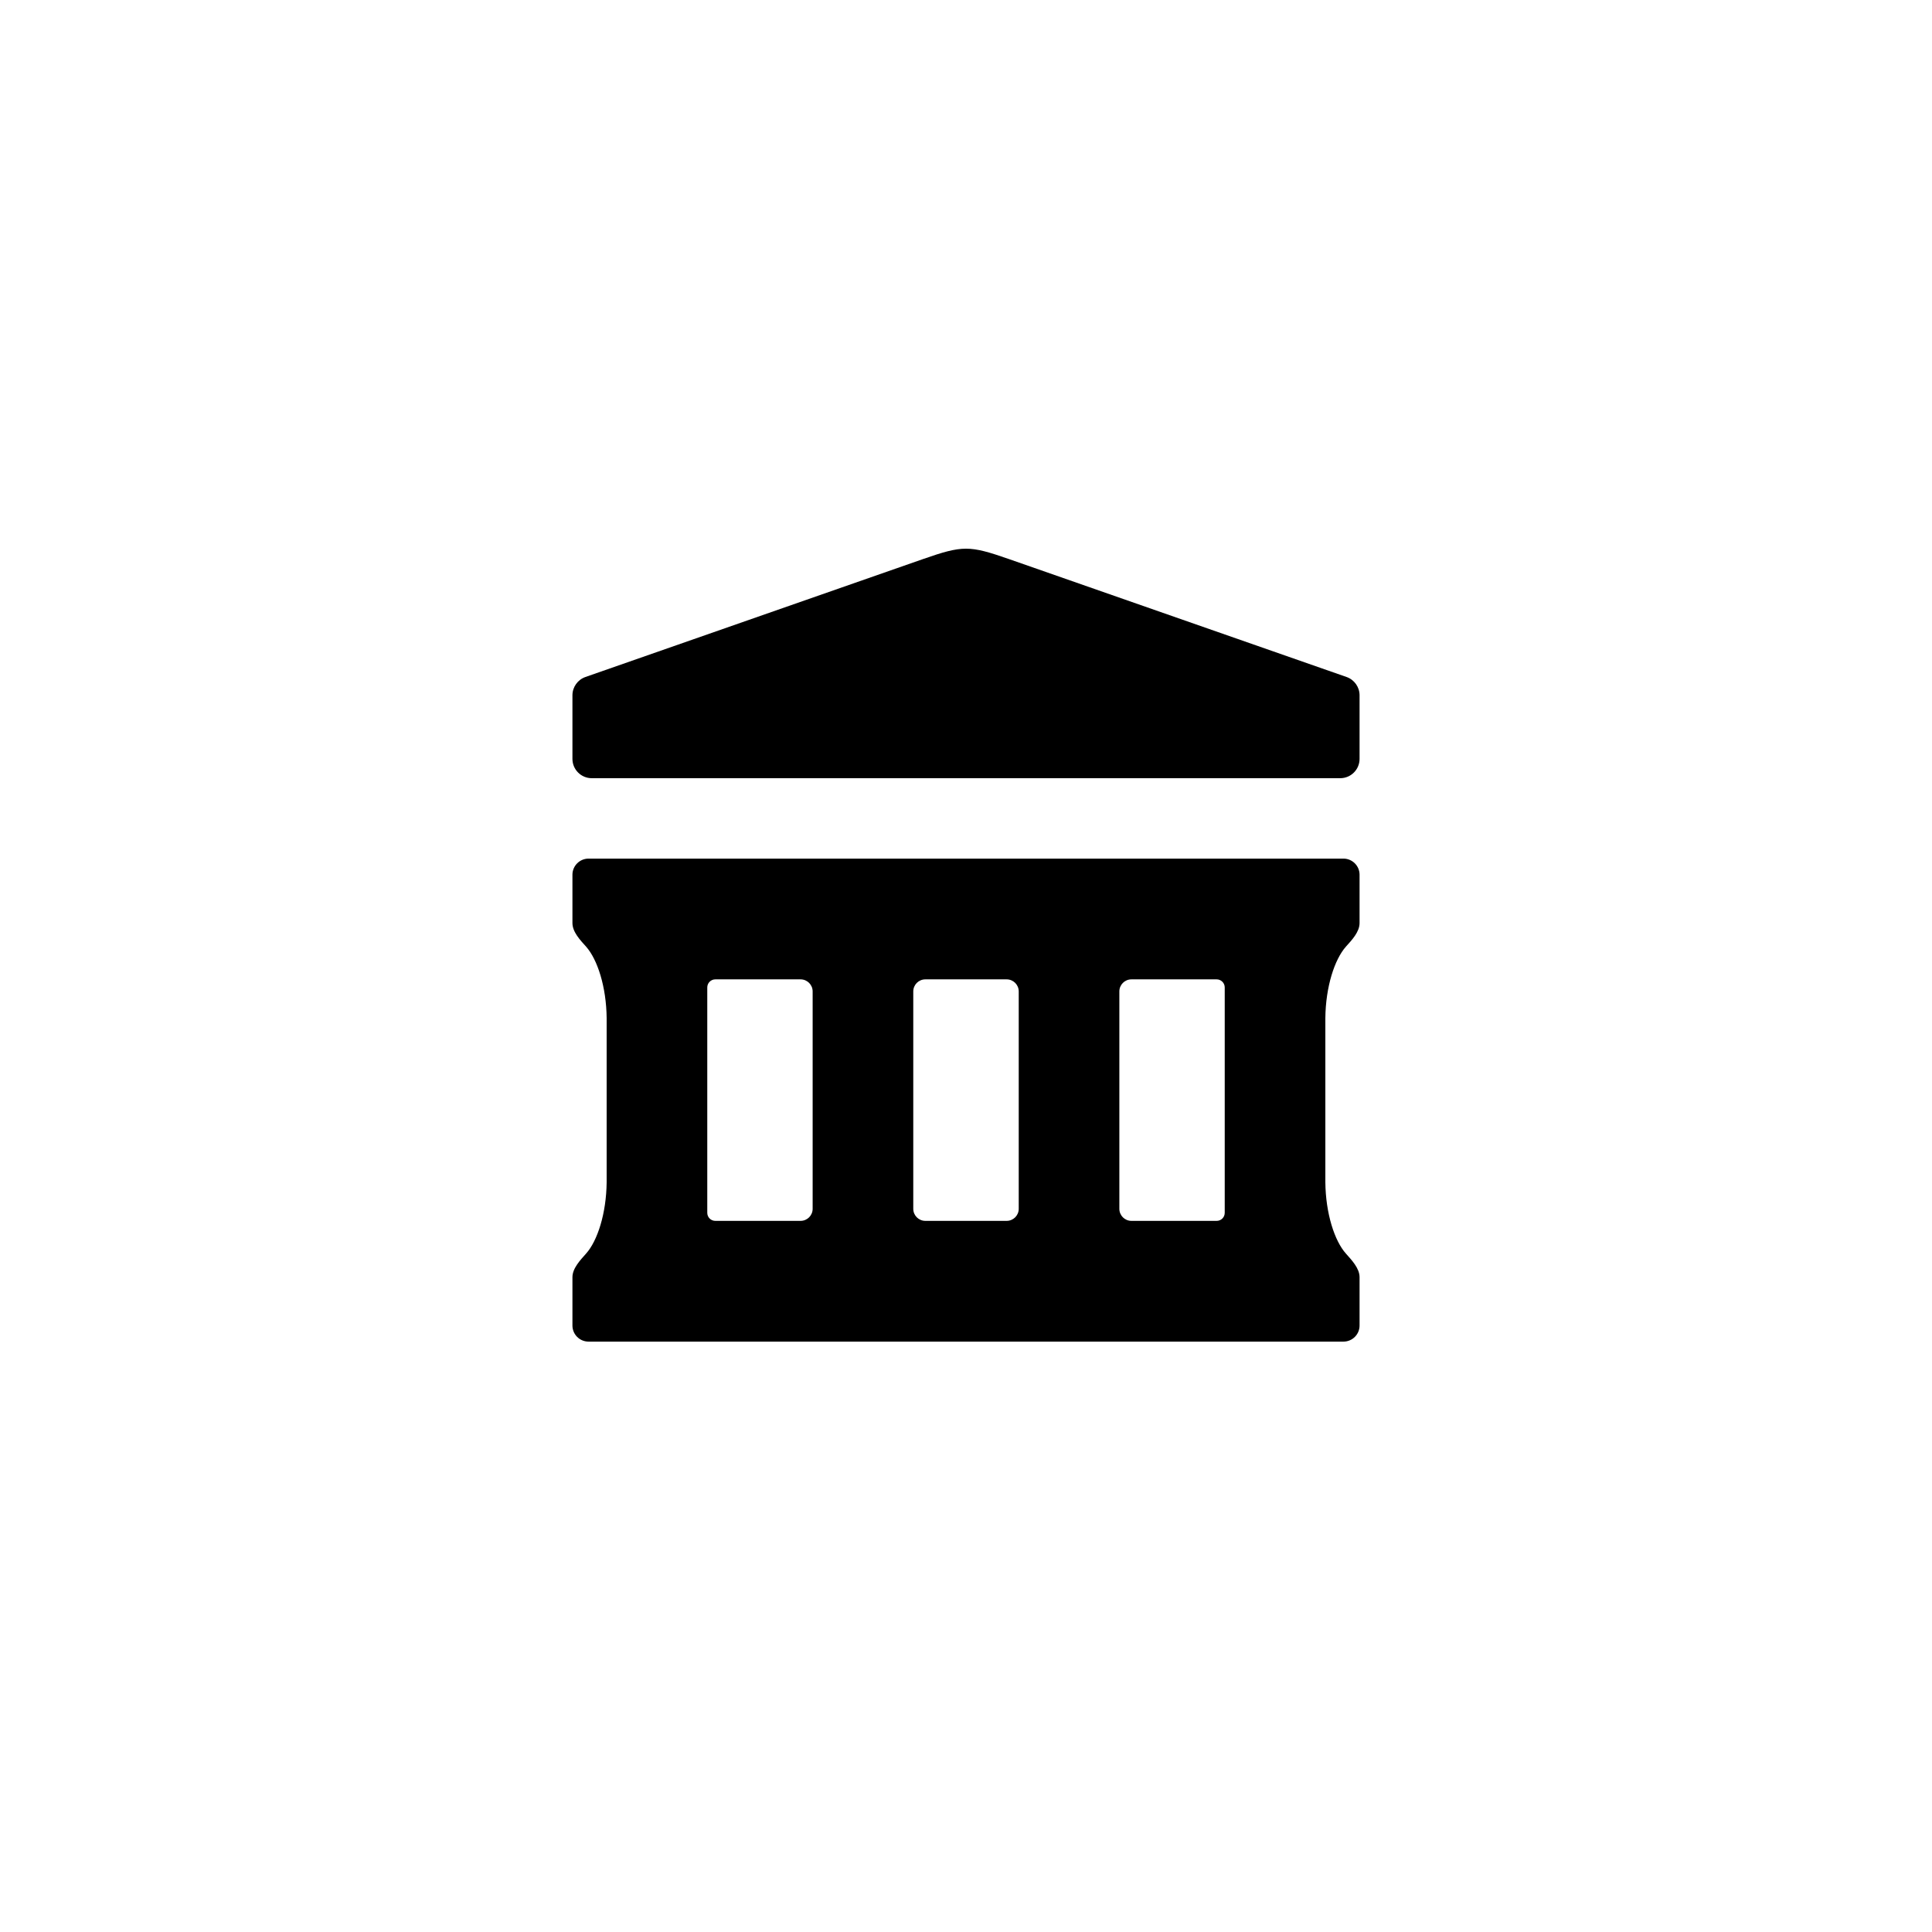
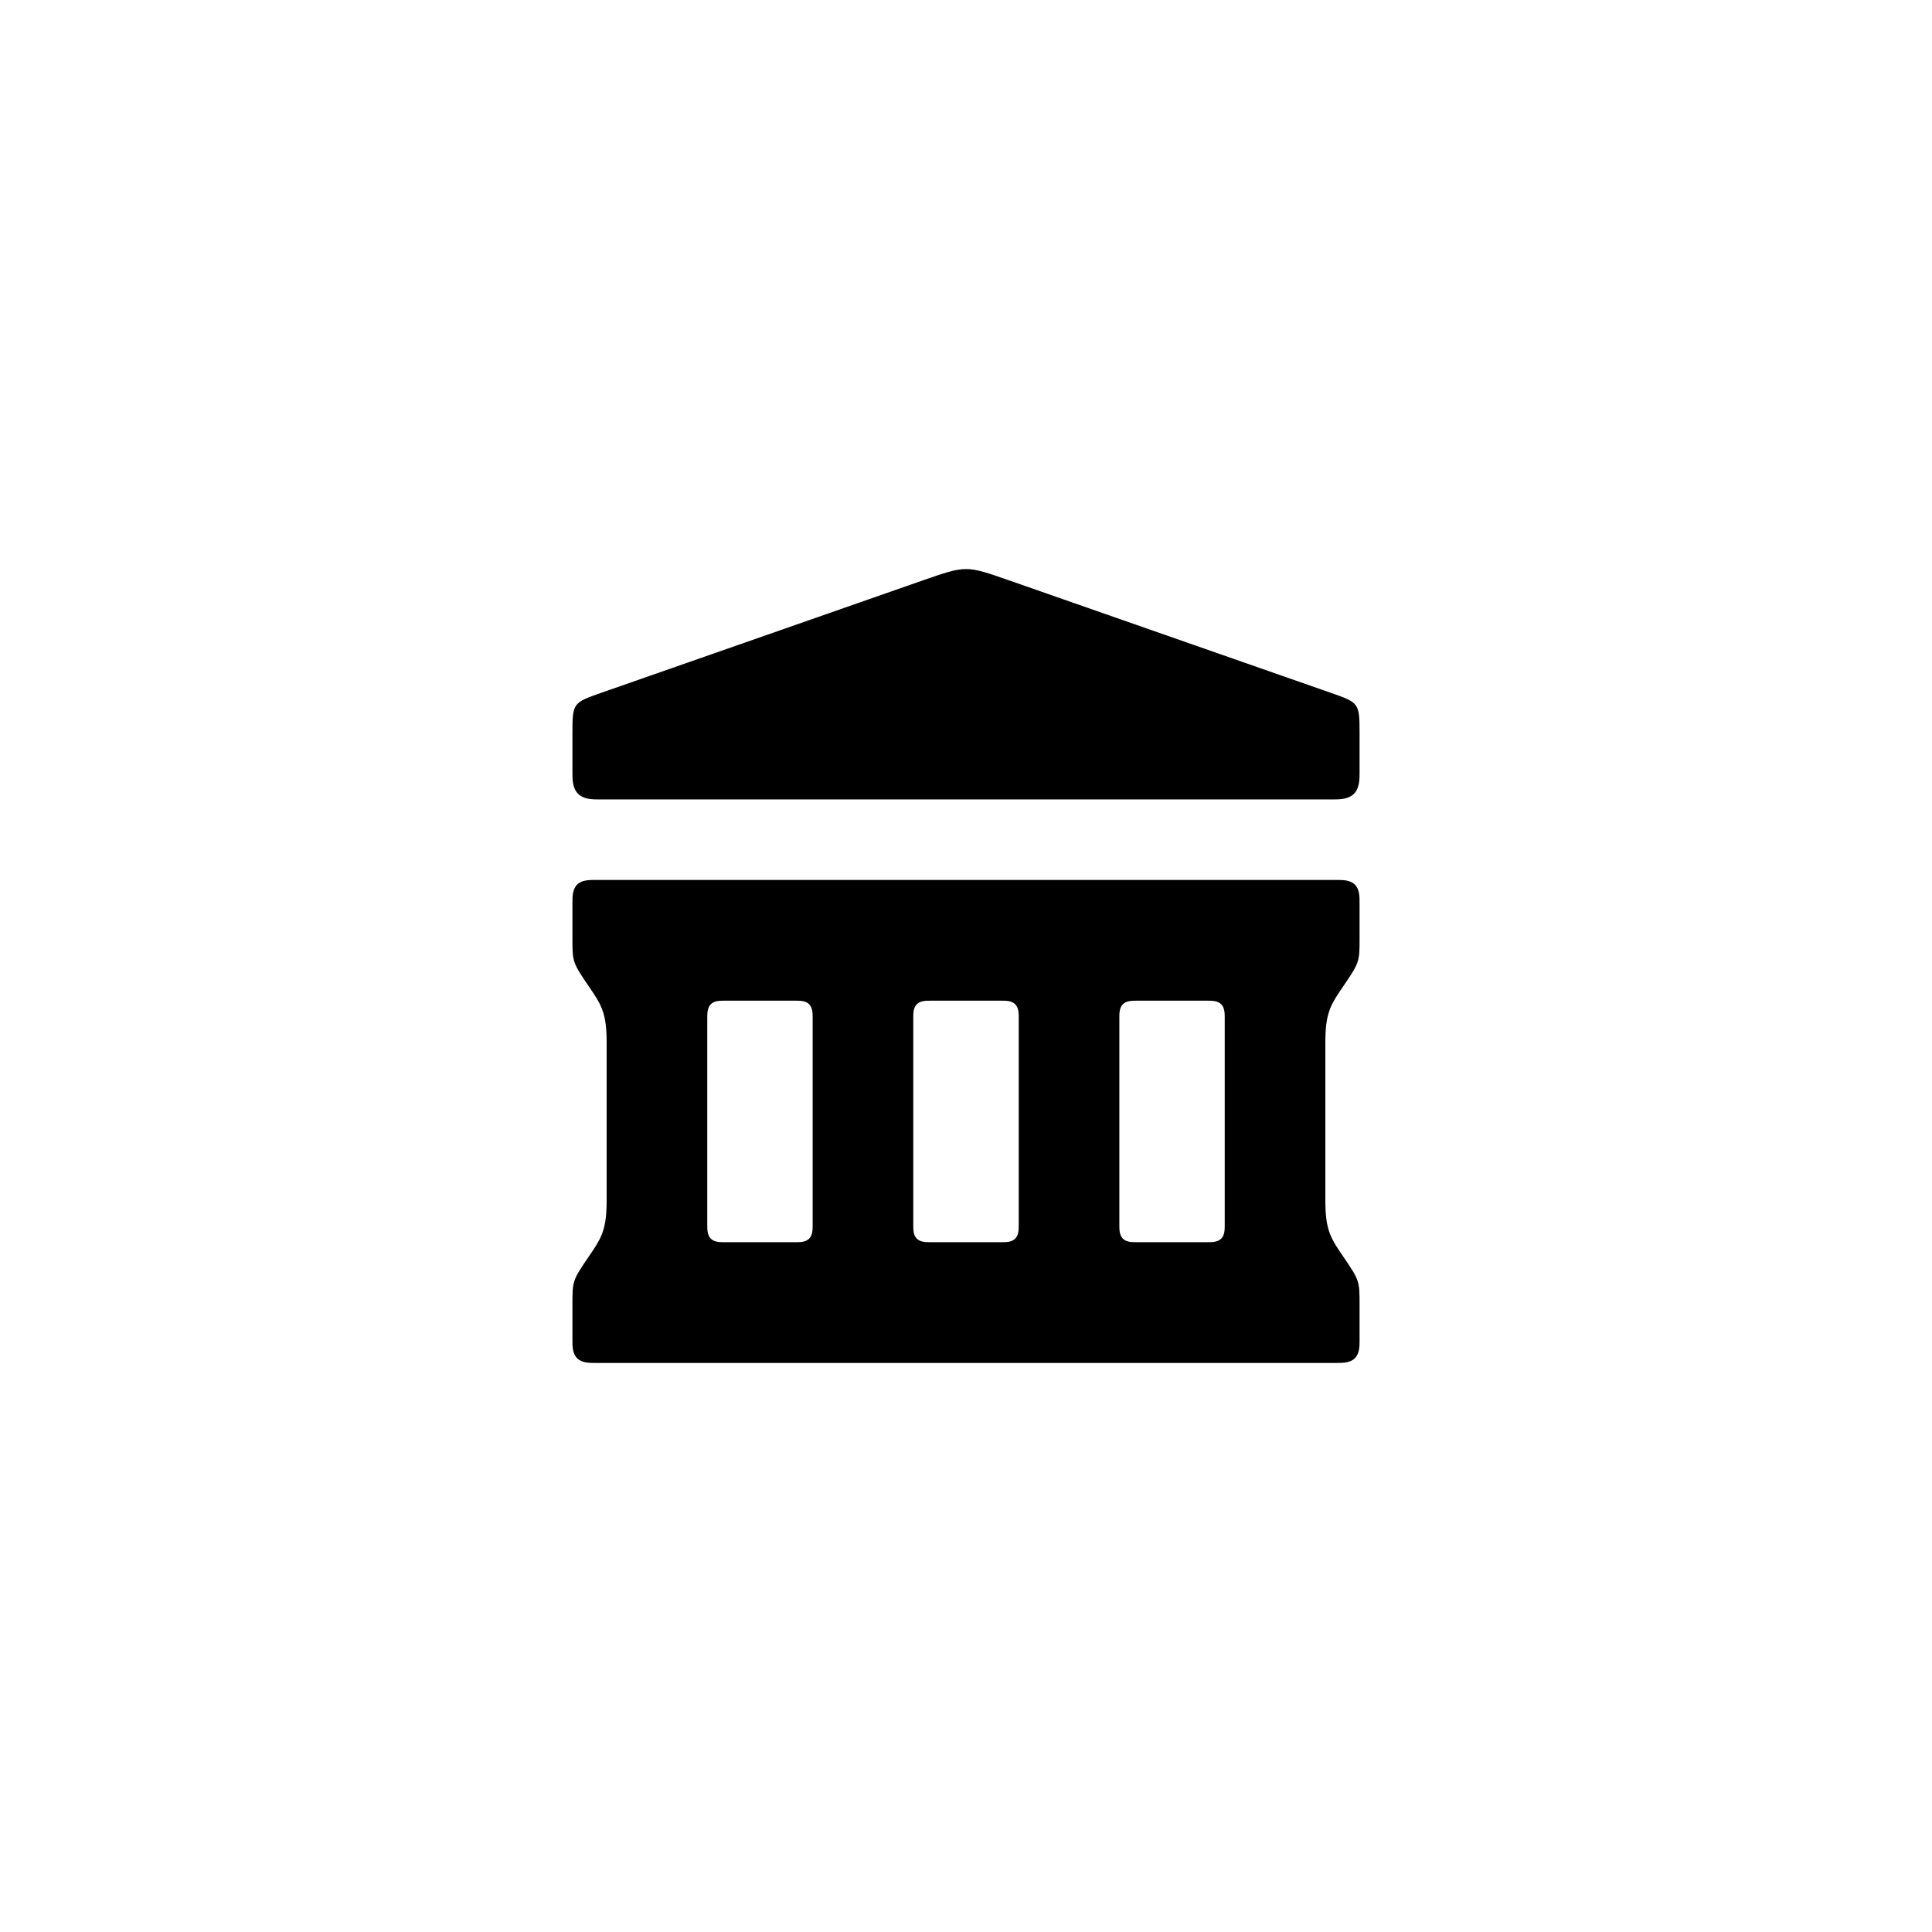
<svg xmlns="http://www.w3.org/2000/svg" viewBox="0 0 24 24">
-   <path d="M7.111 9.427L7.111 8.637C7.111 8.535 7.176 8.444 7.272 8.41L11.469 6.944C11.713 6.859 11.857 6.816 12 6.816C12.143 6.816 12.287 6.859 12.531 6.944L16.728 8.41C16.824 8.444 16.889 8.535 16.889 8.637L16.889 9.427C16.889 9.559 16.782 9.667 16.649 9.667L7.351 9.667C7.218 9.667 7.111 9.559 7.111 9.427ZM7.311 10.666L16.689 10.666C16.799 10.666 16.889 10.756 16.889 10.866L16.889 11.466C16.889 11.577 16.793 11.678 16.719 11.76C16.579 11.918 16.468 12.256 16.464 12.647L16.464 14.686C16.468 15.077 16.579 15.415 16.719 15.572C16.793 15.655 16.889 15.756 16.889 15.866L16.889 16.466C16.889 16.577 16.799 16.666 16.689 16.666L7.311 16.666C7.201 16.666 7.111 16.577 7.111 16.466L7.111 15.866C7.111 15.756 7.207 15.655 7.281 15.572C7.421 15.415 7.532 15.077 7.536 14.686L7.536 12.647C7.532 12.256 7.421 11.918 7.281 11.76C7.207 11.678 7.111 11.577 7.111 11.466L7.111 10.866C7.111 10.756 7.201 10.666 7.311 10.666ZM11.495 12.166C11.412 12.166 11.345 12.233 11.345 12.316L11.345 15.016C11.345 15.099 11.412 15.166 11.495 15.166L12.505 15.166C12.588 15.166 12.655 15.099 12.655 15.016L12.655 12.316C12.655 12.233 12.588 12.166 12.505 12.166L11.495 12.166ZM9.945 12.166L8.886 12.166C8.831 12.166 8.786 12.211 8.786 12.266L8.786 15.066C8.786 15.122 8.831 15.166 8.886 15.166L9.945 15.166C10.028 15.166 10.095 15.099 10.095 15.016L10.095 12.316C10.095 12.233 10.028 12.166 9.945 12.166ZM13.905 12.316L13.905 15.016C13.905 15.099 13.972 15.166 14.055 15.166L15.114 15.166C15.169 15.166 15.214 15.122 15.214 15.066L15.214 12.266C15.214 12.211 15.169 12.166 15.114 12.166L14.055 12.166C13.972 12.166 13.905 12.233 13.905 12.316Z" />
+   <path d="M7.111 9.595L7.111 9.123C7.111 8.731 7.111 8.731 7.481 8.602L11.469 7.208C11.735 7.116 11.867 7.069 12 7.069C12.133 7.069 12.265 7.116 12.531 7.208L16.519 8.602C16.889 8.731 16.889 8.731 16.889 9.123L16.889 9.595C16.889 9.681 16.889 9.79 16.819 9.861C16.748 9.931 16.638 9.931 16.553 9.931L7.447 9.931C7.362 9.931 7.252 9.931 7.181 9.861C7.111 9.79 7.111 9.681 7.111 9.595ZM7.391 10.931L16.609 10.931C16.681 10.931 16.772 10.931 16.831 10.989C16.889 11.048 16.889 11.14 16.889 11.211L16.889 11.651C16.889 11.954 16.889 11.954 16.677 12.266C16.544 12.461 16.472 12.567 16.465 12.881C16.464 12.897 16.464 12.914 16.464 12.931L16.464 14.931C16.464 14.948 16.465 14.964 16.465 14.981C16.472 15.295 16.544 15.401 16.677 15.596C16.889 15.907 16.889 15.907 16.889 16.211L16.889 16.651C16.889 16.722 16.889 16.814 16.831 16.872C16.772 16.931 16.681 16.931 16.609 16.931L7.391 16.931C7.319 16.931 7.228 16.931 7.169 16.872C7.111 16.814 7.111 16.722 7.111 16.651L7.111 16.211C7.111 15.907 7.111 15.907 7.323 15.596C7.456 15.401 7.528 15.295 7.535 14.981C7.535 14.964 7.536 14.948 7.536 14.931L7.536 12.931C7.536 12.914 7.536 12.897 7.535 12.881C7.528 12.567 7.456 12.461 7.323 12.266C7.111 11.954 7.111 11.954 7.111 11.651L7.111 11.211C7.111 11.14 7.111 11.048 7.169 10.989C7.228 10.931 7.319 10.931 7.391 10.931ZM11.555 12.431C11.502 12.431 11.433 12.431 11.389 12.475C11.345 12.519 11.345 12.588 11.345 12.641L11.345 15.221C11.345 15.274 11.345 15.343 11.389 15.387C11.433 15.431 11.502 15.431 11.555 15.431L12.445 15.431C12.498 15.431 12.567 15.431 12.611 15.387C12.655 15.343 12.655 15.274 12.655 15.221L12.655 12.641C12.655 12.588 12.655 12.519 12.611 12.475C12.567 12.431 12.498 12.431 12.445 12.431L11.555 12.431ZM9.885 12.431L8.996 12.431C8.943 12.431 8.874 12.431 8.83 12.475C8.786 12.519 8.786 12.588 8.786 12.641L8.786 15.221C8.786 15.274 8.786 15.343 8.83 15.387C8.874 15.431 8.943 15.431 8.996 15.431L9.885 15.431C9.939 15.431 10.008 15.431 10.051 15.387C10.095 15.343 10.095 15.274 10.095 15.221L10.095 12.641C10.095 12.588 10.095 12.519 10.051 12.475C10.008 12.431 9.939 12.431 9.885 12.431ZM13.949 12.475C13.905 12.519 13.905 12.588 13.905 12.641L13.905 15.221C13.905 15.274 13.905 15.343 13.949 15.387C13.992 15.431 14.061 15.431 14.115 15.431L15.004 15.431C15.057 15.431 15.126 15.431 15.17 15.387C15.214 15.343 15.214 15.274 15.214 15.221L15.214 12.641C15.214 12.588 15.214 12.519 15.17 12.475C15.126 12.431 15.057 12.431 15.004 12.431L14.115 12.431C14.061 12.431 13.992 12.431 13.949 12.475Z" />
</svg>
